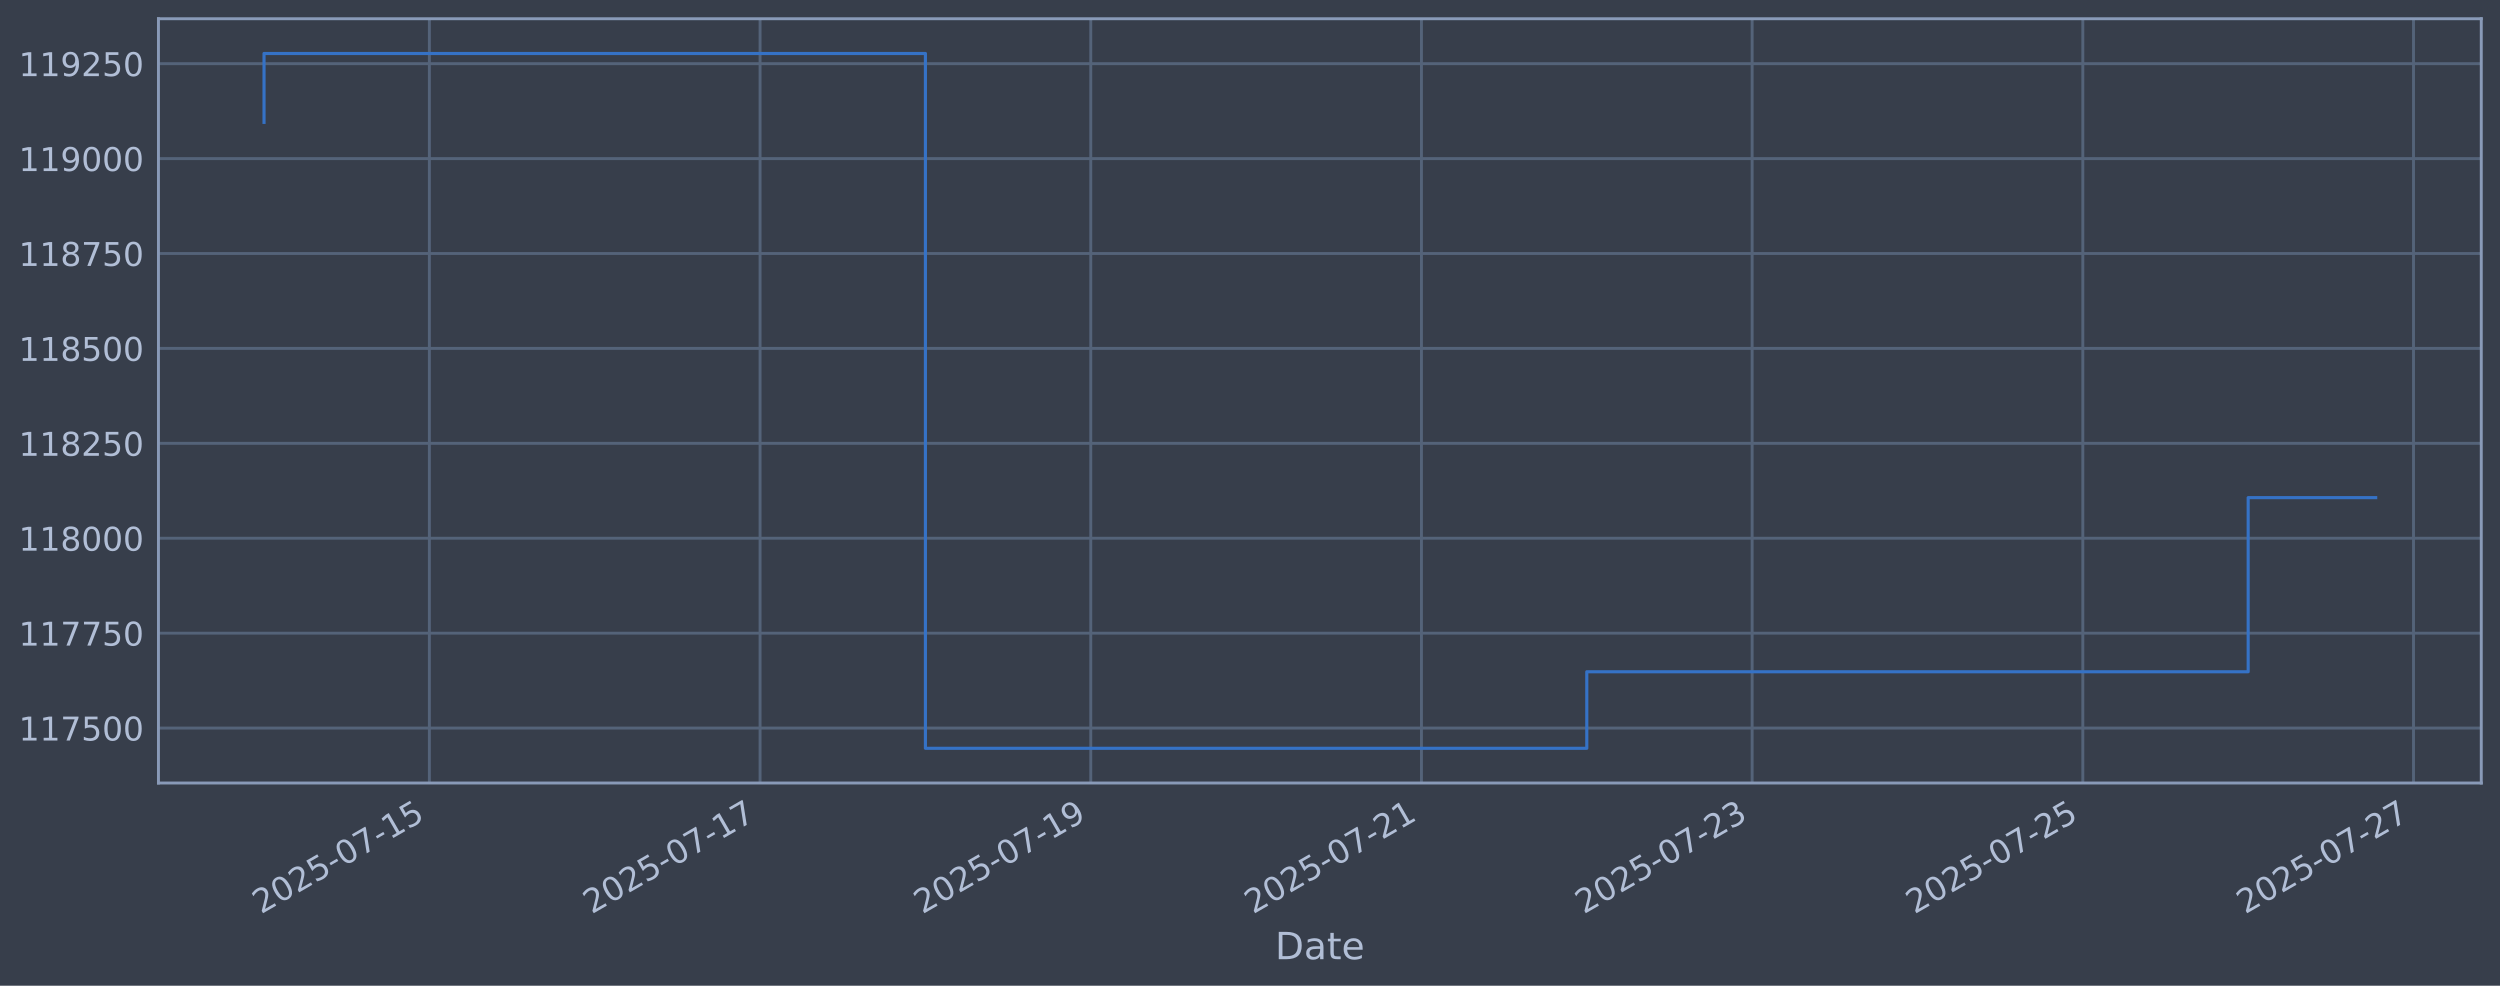
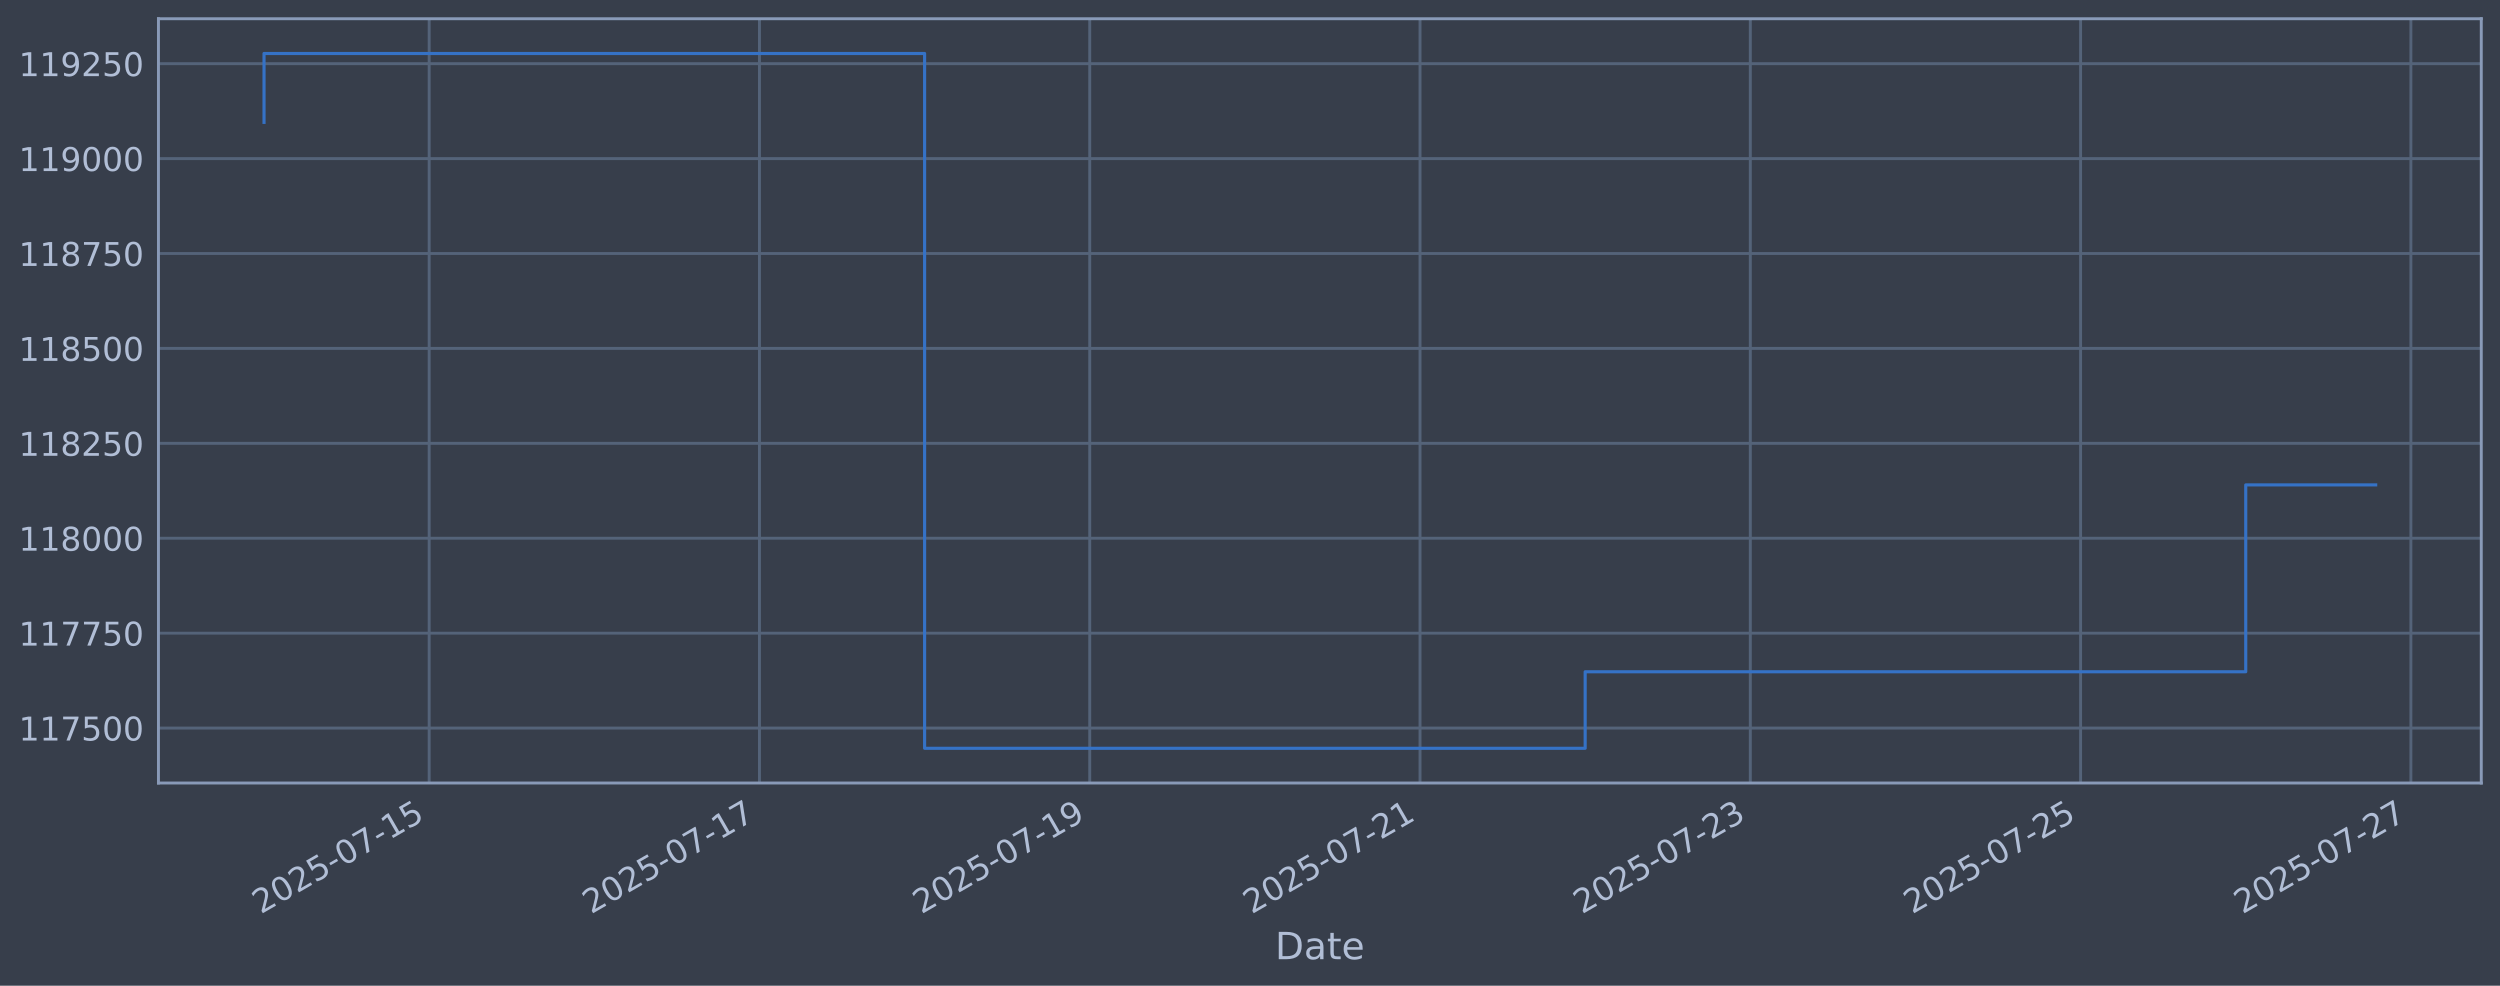
<svg xmlns="http://www.w3.org/2000/svg" xmlns:xlink="http://www.w3.org/1999/xlink" width="960.9pt" height="378.87pt" viewBox="0 0 960.9 378.87" version="1.1">
  <defs>
    <style type="text/css">*{stroke-linejoin: round; stroke-linecap: butt}</style>
  </defs>
  <g id="figure_1">
    <g id="patch_1">
      <path d="M 0 378.87  L 960.9 378.87  L 960.9 0  L 0 0  z " style="fill: #373e4b" />
    </g>
    <g id="axes_1">
      <g id="patch_2">
        <path d="M 60.901 300.96  L 953.701 300.96  L 953.701 7.2  L 60.901 7.2  z " style="fill: #373e4b" />
      </g>
      <g id="matplotlib.axis_1">
        <g id="xtick_1">
          <g id="line2d_1">
-             <path d="M 165.034 300.96  L 165.034 7.2  " clip-path="url(#pb57ee13fd7)" style="fill: none; stroke: #546379; stroke-width: 1.12; stroke-linecap: square" />
+             <path d="M 164.956 300.96  L 164.956 7.2  " clip-path="url(#p01835cadf3)" style="fill: none; stroke: #546379; stroke-width: 1.12; stroke-linecap: square" />
          </g>
          <g id="line2d_2" />
          <g id="text_1">
-             <g style="fill: #b1bed6" transform="translate(100.3088 351.4642) rotate(-30) scale(0.126 -0.126)">
+             <g style="fill: #b1bed6" transform="translate(100.2308 351.4642) rotate(-30) scale(0.126 -0.126)">
              <defs>
                <path id="DejaVuSans-32" d="M 1228 531  L 3431 531  L 3431 0  L 469 0  L 469 531  Q 828 903 1448 1529  Q 2069 2156 2228 2338  Q 2531 2678 2651 2914  Q 2772 3150 2772 3378  Q 2772 3750 2511 3984  Q 2250 4219 1831 4219  Q 1534 4219 1204 4116  Q 875 4013 500 3803  L 500 4441  Q 881 4594 1212 4672  Q 1544 4750 1819 4750  Q 2544 4750 2975 4387  Q 3406 4025 3406 3419  Q 3406 3131 3298 2873  Q 3191 2616 2906 2266  Q 2828 2175 2409 1742  Q 1991 1309 1228 531  z " transform="scale(0.015625)" />
                <path id="DejaVuSans-30" d="M 2034 4250  Q 1547 4250 1301 3770  Q 1056 3291 1056 2328  Q 1056 1369 1301 889  Q 1547 409 2034 409  Q 2525 409 2770 889  Q 3016 1369 3016 2328  Q 3016 3291 2770 3770  Q 2525 4250 2034 4250  z M 2034 4750  Q 2819 4750 3233 4129  Q 3647 3509 3647 2328  Q 3647 1150 3233 529  Q 2819 -91 2034 -91  Q 1250 -91 836 529  Q 422 1150 422 2328  Q 422 3509 836 4129  Q 1250 4750 2034 4750  z " transform="scale(0.015625)" />
                <path id="DejaVuSans-35" d="M 691 4666  L 3169 4666  L 3169 4134  L 1269 4134  L 1269 2991  Q 1406 3038 1543 3061  Q 1681 3084 1819 3084  Q 2600 3084 3056 2656  Q 3513 2228 3513 1497  Q 3513 744 3044 326  Q 2575 -91 1722 -91  Q 1428 -91 1123 -41  Q 819 9 494 109  L 494 744  Q 775 591 1075 516  Q 1375 441 1709 441  Q 2250 441 2565 725  Q 2881 1009 2881 1497  Q 2881 1984 2565 2268  Q 2250 2553 1709 2553  Q 1456 2553 1204 2497  Q 953 2441 691 2322  L 691 4666  z " transform="scale(0.015625)" />
                <path id="DejaVuSans-2d" d="M 313 2009  L 1997 2009  L 1997 1497  L 313 1497  L 313 2009  z " transform="scale(0.015625)" />
                <path id="DejaVuSans-37" d="M 525 4666  L 3525 4666  L 3525 4397  L 1831 0  L 1172 0  L 2766 4134  L 525 4134  L 525 4666  z " transform="scale(0.015625)" />
                <path id="DejaVuSans-31" d="M 794 531  L 1825 531  L 1825 4091  L 703 3866  L 703 4441  L 1819 4666  L 2450 4666  L 2450 531  L 3481 531  L 3481 0  L 794 0  L 794 531  z " transform="scale(0.015625)" />
              </defs>
              <use xlink:href="#DejaVuSans-32" />
              <use xlink:href="#DejaVuSans-30" transform="translate(63.62305 0)" />
              <use xlink:href="#DejaVuSans-32" transform="translate(127.2461 0)" />
              <use xlink:href="#DejaVuSans-35" transform="translate(190.8691 0)" />
              <use xlink:href="#DejaVuSans-2d" transform="translate(254.4922 0)" />
              <use xlink:href="#DejaVuSans-30" transform="translate(290.5762 0)" />
              <use xlink:href="#DejaVuSans-37" transform="translate(354.1992 0)" />
              <use xlink:href="#DejaVuSans-2d" transform="translate(417.8223 0)" />
              <use xlink:href="#DejaVuSans-31" transform="translate(453.9062 0)" />
              <use xlink:href="#DejaVuSans-35" transform="translate(517.5293 0)" />
            </g>
          </g>
        </g>
        <g id="xtick_2">
          <g id="line2d_3">
-             <path d="M 292.138 300.96  L 292.138 7.2  " clip-path="url(#pb57ee13fd7)" style="fill: none; stroke: #546379; stroke-width: 1.12; stroke-linecap: square" />
+             <path d="M 291.904 300.96  L 291.904 7.2  " clip-path="url(#p01835cadf3)" style="fill: none; stroke: #546379; stroke-width: 1.12; stroke-linecap: square" />
          </g>
          <g id="line2d_4" />
          <g id="text_2">
-             <g style="fill: #b1bed6" transform="translate(227.4127 351.4642) rotate(-30) scale(0.126 -0.126)">
+             <g style="fill: #b1bed6" transform="translate(227.1788 351.4642) rotate(-30) scale(0.126 -0.126)">
              <use xlink:href="#DejaVuSans-32" />
              <use xlink:href="#DejaVuSans-30" transform="translate(63.62305 0)" />
              <use xlink:href="#DejaVuSans-32" transform="translate(127.2461 0)" />
              <use xlink:href="#DejaVuSans-35" transform="translate(190.8691 0)" />
              <use xlink:href="#DejaVuSans-2d" transform="translate(254.4922 0)" />
              <use xlink:href="#DejaVuSans-30" transform="translate(290.5762 0)" />
              <use xlink:href="#DejaVuSans-37" transform="translate(354.1992 0)" />
              <use xlink:href="#DejaVuSans-2d" transform="translate(417.8223 0)" />
              <use xlink:href="#DejaVuSans-31" transform="translate(453.9062 0)" />
              <use xlink:href="#DejaVuSans-37" transform="translate(517.5293 0)" />
            </g>
          </g>
        </g>
        <g id="xtick_3">
          <g id="line2d_5">
-             <path d="M 419.242 300.96  L 419.242 7.2  " clip-path="url(#pb57ee13fd7)" style="fill: none; stroke: #546379; stroke-width: 1.12; stroke-linecap: square" />
+             <path d="M 418.852 300.96  L 418.852 7.2  " clip-path="url(#p01835cadf3)" style="fill: none; stroke: #546379; stroke-width: 1.12; stroke-linecap: square" />
          </g>
          <g id="line2d_6" />
          <g id="text_3">
-             <g style="fill: #b1bed6" transform="translate(354.5166 351.4642) rotate(-30) scale(0.126 -0.126)">
+             <g style="fill: #b1bed6" transform="translate(354.1268 351.4642) rotate(-30) scale(0.126 -0.126)">
              <defs>
                <path id="DejaVuSans-39" d="M 703 97  L 703 672  Q 941 559 1184 500  Q 1428 441 1663 441  Q 2288 441 2617 861  Q 2947 1281 2994 2138  Q 2813 1869 2534 1725  Q 2256 1581 1919 1581  Q 1219 1581 811 2004  Q 403 2428 403 3163  Q 403 3881 828 4315  Q 1253 4750 1959 4750  Q 2769 4750 3195 4129  Q 3622 3509 3622 2328  Q 3622 1225 3098 567  Q 2575 -91 1691 -91  Q 1453 -91 1209 -44  Q 966 3 703 97  z M 1959 2075  Q 2384 2075 2632 2365  Q 2881 2656 2881 3163  Q 2881 3666 2632 3958  Q 2384 4250 1959 4250  Q 1534 4250 1286 3958  Q 1038 3666 1038 3163  Q 1038 2656 1286 2365  Q 1534 2075 1959 2075  z " transform="scale(0.015625)" />
              </defs>
              <use xlink:href="#DejaVuSans-32" />
              <use xlink:href="#DejaVuSans-30" transform="translate(63.62305 0)" />
              <use xlink:href="#DejaVuSans-32" transform="translate(127.2461 0)" />
              <use xlink:href="#DejaVuSans-35" transform="translate(190.8691 0)" />
              <use xlink:href="#DejaVuSans-2d" transform="translate(254.4922 0)" />
              <use xlink:href="#DejaVuSans-30" transform="translate(290.5762 0)" />
              <use xlink:href="#DejaVuSans-37" transform="translate(354.1992 0)" />
              <use xlink:href="#DejaVuSans-2d" transform="translate(417.8223 0)" />
              <use xlink:href="#DejaVuSans-31" transform="translate(453.9062 0)" />
              <use xlink:href="#DejaVuSans-39" transform="translate(517.5293 0)" />
            </g>
          </g>
        </g>
        <g id="xtick_4">
          <g id="line2d_7">
-             <path d="M 546.346 300.96  L 546.346 7.2  " clip-path="url(#pb57ee13fd7)" style="fill: none; stroke: #546379; stroke-width: 1.12; stroke-linecap: square" />
+             <path d="M 545.8 300.96  L 545.8 7.2  " clip-path="url(#p01835cadf3)" style="fill: none; stroke: #546379; stroke-width: 1.12; stroke-linecap: square" />
          </g>
          <g id="line2d_8" />
          <g id="text_4">
-             <g style="fill: #b1bed6" transform="translate(481.6205 351.4642) rotate(-30) scale(0.126 -0.126)">
+             <g style="fill: #b1bed6" transform="translate(481.0747 351.4642) rotate(-30) scale(0.126 -0.126)">
              <use xlink:href="#DejaVuSans-32" />
              <use xlink:href="#DejaVuSans-30" transform="translate(63.62305 0)" />
              <use xlink:href="#DejaVuSans-32" transform="translate(127.2461 0)" />
              <use xlink:href="#DejaVuSans-35" transform="translate(190.8691 0)" />
              <use xlink:href="#DejaVuSans-2d" transform="translate(254.4922 0)" />
              <use xlink:href="#DejaVuSans-30" transform="translate(290.5762 0)" />
              <use xlink:href="#DejaVuSans-37" transform="translate(354.1992 0)" />
              <use xlink:href="#DejaVuSans-2d" transform="translate(417.8223 0)" />
              <use xlink:href="#DejaVuSans-32" transform="translate(453.9062 0)" />
              <use xlink:href="#DejaVuSans-31" transform="translate(517.5293 0)" />
            </g>
          </g>
        </g>
        <g id="xtick_5">
          <g id="line2d_9">
-             <path d="M 673.45 300.96  L 673.45 7.2  " clip-path="url(#pb57ee13fd7)" style="fill: none; stroke: #546379; stroke-width: 1.12; stroke-linecap: square" />
+             <path d="M 672.748 300.96  L 672.748 7.2  " clip-path="url(#p01835cadf3)" style="fill: none; stroke: #546379; stroke-width: 1.12; stroke-linecap: square" />
          </g>
          <g id="line2d_10" />
          <g id="text_5">
-             <g style="fill: #b1bed6" transform="translate(608.7244 351.4642) rotate(-30) scale(0.126 -0.126)">
+             <g style="fill: #b1bed6" transform="translate(608.0227 351.4642) rotate(-30) scale(0.126 -0.126)">
              <defs>
                <path id="DejaVuSans-33" d="M 2597 2516  Q 3050 2419 3304 2112  Q 3559 1806 3559 1356  Q 3559 666 3084 287  Q 2609 -91 1734 -91  Q 1441 -91 1130 -33  Q 819 25 488 141  L 488 750  Q 750 597 1062 519  Q 1375 441 1716 441  Q 2309 441 2620 675  Q 2931 909 2931 1356  Q 2931 1769 2642 2001  Q 2353 2234 1838 2234  L 1294 2234  L 1294 2753  L 1863 2753  Q 2328 2753 2575 2939  Q 2822 3125 2822 3475  Q 2822 3834 2567 4026  Q 2313 4219 1838 4219  Q 1578 4219 1281 4162  Q 984 4106 628 3988  L 628 4550  Q 988 4650 1302 4700  Q 1616 4750 1894 4750  Q 2613 4750 3031 4423  Q 3450 4097 3450 3541  Q 3450 3153 3228 2886  Q 3006 2619 2597 2516  z " transform="scale(0.015625)" />
              </defs>
              <use xlink:href="#DejaVuSans-32" />
              <use xlink:href="#DejaVuSans-30" transform="translate(63.62305 0)" />
              <use xlink:href="#DejaVuSans-32" transform="translate(127.2461 0)" />
              <use xlink:href="#DejaVuSans-35" transform="translate(190.8691 0)" />
              <use xlink:href="#DejaVuSans-2d" transform="translate(254.4922 0)" />
              <use xlink:href="#DejaVuSans-30" transform="translate(290.5762 0)" />
              <use xlink:href="#DejaVuSans-37" transform="translate(354.1992 0)" />
              <use xlink:href="#DejaVuSans-2d" transform="translate(417.8223 0)" />
              <use xlink:href="#DejaVuSans-32" transform="translate(453.9062 0)" />
              <use xlink:href="#DejaVuSans-33" transform="translate(517.5293 0)" />
            </g>
          </g>
        </g>
        <g id="xtick_6">
          <g id="line2d_11">
-             <path d="M 800.554 300.96  L 800.554 7.2  " clip-path="url(#pb57ee13fd7)" style="fill: none; stroke: #546379; stroke-width: 1.12; stroke-linecap: square" />
+             <path d="M 799.696 300.96  L 799.696 7.2  " clip-path="url(#p01835cadf3)" style="fill: none; stroke: #546379; stroke-width: 1.12; stroke-linecap: square" />
          </g>
          <g id="line2d_12" />
          <g id="text_6">
-             <g style="fill: #b1bed6" transform="translate(735.8283 351.4642) rotate(-30) scale(0.126 -0.126)">
+             <g style="fill: #b1bed6" transform="translate(734.9707 351.4642) rotate(-30) scale(0.126 -0.126)">
              <use xlink:href="#DejaVuSans-32" />
              <use xlink:href="#DejaVuSans-30" transform="translate(63.62305 0)" />
              <use xlink:href="#DejaVuSans-32" transform="translate(127.2461 0)" />
              <use xlink:href="#DejaVuSans-35" transform="translate(190.8691 0)" />
              <use xlink:href="#DejaVuSans-2d" transform="translate(254.4922 0)" />
              <use xlink:href="#DejaVuSans-30" transform="translate(290.5762 0)" />
              <use xlink:href="#DejaVuSans-37" transform="translate(354.1992 0)" />
              <use xlink:href="#DejaVuSans-2d" transform="translate(417.8223 0)" />
              <use xlink:href="#DejaVuSans-32" transform="translate(453.9062 0)" />
              <use xlink:href="#DejaVuSans-35" transform="translate(517.5293 0)" />
            </g>
          </g>
        </g>
        <g id="xtick_7">
          <g id="line2d_13">
-             <path d="M 927.658 300.96  L 927.658 7.2  " clip-path="url(#pb57ee13fd7)" style="fill: none; stroke: #546379; stroke-width: 1.12; stroke-linecap: square" />
+             <path d="M 926.644 300.96  L 926.644 7.2  " clip-path="url(#p01835cadf3)" style="fill: none; stroke: #546379; stroke-width: 1.12; stroke-linecap: square" />
          </g>
          <g id="line2d_14" />
          <g id="text_7">
-             <g style="fill: #b1bed6" transform="translate(862.9322 351.4642) rotate(-30) scale(0.126 -0.126)">
+             <g style="fill: #b1bed6" transform="translate(861.9187 351.4642) rotate(-30) scale(0.126 -0.126)">
              <use xlink:href="#DejaVuSans-32" />
              <use xlink:href="#DejaVuSans-30" transform="translate(63.62305 0)" />
              <use xlink:href="#DejaVuSans-32" transform="translate(127.2461 0)" />
              <use xlink:href="#DejaVuSans-35" transform="translate(190.8691 0)" />
              <use xlink:href="#DejaVuSans-2d" transform="translate(254.4922 0)" />
              <use xlink:href="#DejaVuSans-30" transform="translate(290.5762 0)" />
              <use xlink:href="#DejaVuSans-37" transform="translate(354.1992 0)" />
              <use xlink:href="#DejaVuSans-2d" transform="translate(417.8223 0)" />
              <use xlink:href="#DejaVuSans-32" transform="translate(453.9062 0)" />
              <use xlink:href="#DejaVuSans-37" transform="translate(517.5293 0)" />
            </g>
          </g>
        </g>
        <g id="text_8">
          <g style="fill: #b1bed6" transform="translate(490.0914 368.6753) scale(0.144 -0.144)">
            <defs>
              <path id="DejaVuSans-44" d="M 1259 4147  L 1259 519  L 2022 519  Q 2988 519 3436 956  Q 3884 1394 3884 2338  Q 3884 3275 3436 3711  Q 2988 4147 2022 4147  L 1259 4147  z M 628 4666  L 1925 4666  Q 3281 4666 3915 4102  Q 4550 3538 4550 2338  Q 4550 1131 3912 565  Q 3275 0 1925 0  L 628 0  L 628 4666  z " transform="scale(0.015625)" />
              <path id="DejaVuSans-61" d="M 2194 1759  Q 1497 1759 1228 1600  Q 959 1441 959 1056  Q 959 750 1161 570  Q 1363 391 1709 391  Q 2188 391 2477 730  Q 2766 1069 2766 1631  L 2766 1759  L 2194 1759  z M 3341 1997  L 3341 0  L 2766 0  L 2766 531  Q 2569 213 2275 61  Q 1981 -91 1556 -91  Q 1019 -91 701 211  Q 384 513 384 1019  Q 384 1609 779 1909  Q 1175 2209 1959 2209  L 2766 2209  L 2766 2266  Q 2766 2663 2505 2880  Q 2244 3097 1772 3097  Q 1472 3097 1187 3025  Q 903 2953 641 2809  L 641 3341  Q 956 3463 1253 3523  Q 1550 3584 1831 3584  Q 2591 3584 2966 3190  Q 3341 2797 3341 1997  z " transform="scale(0.015625)" />
              <path id="DejaVuSans-74" d="M 1172 4494  L 1172 3500  L 2356 3500  L 2356 3053  L 1172 3053  L 1172 1153  Q 1172 725 1289 603  Q 1406 481 1766 481  L 2356 481  L 2356 0  L 1766 0  Q 1100 0 847 248  Q 594 497 594 1153  L 594 3053  L 172 3053  L 172 3500  L 594 3500  L 594 4494  L 1172 4494  z " transform="scale(0.015625)" />
              <path id="DejaVuSans-65" d="M 3597 1894  L 3597 1613  L 953 1613  Q 991 1019 1311 708  Q 1631 397 2203 397  Q 2534 397 2845 478  Q 3156 559 3463 722  L 3463 178  Q 3153 47 2828 -22  Q 2503 -91 2169 -91  Q 1331 -91 842 396  Q 353 884 353 1716  Q 353 2575 817 3079  Q 1281 3584 2069 3584  Q 2775 3584 3186 3129  Q 3597 2675 3597 1894  z M 3022 2063  Q 3016 2534 2758 2815  Q 2500 3097 2075 3097  Q 1594 3097 1305 2825  Q 1016 2553 972 2059  L 3022 2063  z " transform="scale(0.015625)" />
            </defs>
            <use xlink:href="#DejaVuSans-44" />
            <use xlink:href="#DejaVuSans-61" transform="translate(77.00195 0)" />
            <use xlink:href="#DejaVuSans-74" transform="translate(138.2812 0)" />
            <use xlink:href="#DejaVuSans-65" transform="translate(177.4902 0)" />
          </g>
        </g>
      </g>
      <g id="matplotlib.axis_2">
        <g id="ytick_1">
          <g id="line2d_15">
-             <path d="M 60.901 279.843  L 953.701 279.843  " clip-path="url(#pb57ee13fd7)" style="fill: none; stroke: #546379; stroke-width: 1.12; stroke-linecap: square" />
+             <path d="M 60.901 279.843  L 953.701 279.843  " clip-path="url(#p01835cadf3)" style="fill: none; stroke: #546379; stroke-width: 1.12; stroke-linecap: square" />
          </g>
          <g id="line2d_16" />
          <g id="text_9">
            <g style="fill: #b1bed6" transform="translate(7.2 284.6295) scale(0.126 -0.126)">
              <use xlink:href="#DejaVuSans-31" />
              <use xlink:href="#DejaVuSans-31" transform="translate(63.62305 0)" />
              <use xlink:href="#DejaVuSans-37" transform="translate(127.2461 0)" />
              <use xlink:href="#DejaVuSans-35" transform="translate(190.8691 0)" />
              <use xlink:href="#DejaVuSans-30" transform="translate(254.4922 0)" />
              <use xlink:href="#DejaVuSans-30" transform="translate(318.1152 0)" />
            </g>
          </g>
        </g>
        <g id="ytick_2">
          <g id="line2d_17">
-             <path d="M 60.901 243.361  L 953.701 243.361  " clip-path="url(#pb57ee13fd7)" style="fill: none; stroke: #546379; stroke-width: 1.12; stroke-linecap: square" />
+             <path d="M 60.901 243.361  L 953.701 243.361  " clip-path="url(#p01835cadf3)" style="fill: none; stroke: #546379; stroke-width: 1.12; stroke-linecap: square" />
          </g>
          <g id="line2d_18" />
          <g id="text_10">
            <g style="fill: #b1bed6" transform="translate(7.2 248.1479) scale(0.126 -0.126)">
              <use xlink:href="#DejaVuSans-31" />
              <use xlink:href="#DejaVuSans-31" transform="translate(63.62305 0)" />
              <use xlink:href="#DejaVuSans-37" transform="translate(127.2461 0)" />
              <use xlink:href="#DejaVuSans-37" transform="translate(190.8691 0)" />
              <use xlink:href="#DejaVuSans-35" transform="translate(254.4922 0)" />
              <use xlink:href="#DejaVuSans-30" transform="translate(318.1152 0)" />
            </g>
          </g>
        </g>
        <g id="ytick_3">
          <g id="line2d_19">
-             <path d="M 60.901 206.879  L 953.701 206.879  " clip-path="url(#pb57ee13fd7)" style="fill: none; stroke: #546379; stroke-width: 1.12; stroke-linecap: square" />
+             <path d="M 60.901 206.879  L 953.701 206.879  " clip-path="url(#p01835cadf3)" style="fill: none; stroke: #546379; stroke-width: 1.12; stroke-linecap: square" />
          </g>
          <g id="line2d_20" />
          <g id="text_11">
            <g style="fill: #b1bed6" transform="translate(7.2 211.6662) scale(0.126 -0.126)">
              <defs>
                <path id="DejaVuSans-38" d="M 2034 2216  Q 1584 2216 1326 1975  Q 1069 1734 1069 1313  Q 1069 891 1326 650  Q 1584 409 2034 409  Q 2484 409 2743 651  Q 3003 894 3003 1313  Q 3003 1734 2745 1975  Q 2488 2216 2034 2216  z M 1403 2484  Q 997 2584 770 2862  Q 544 3141 544 3541  Q 544 4100 942 4425  Q 1341 4750 2034 4750  Q 2731 4750 3128 4425  Q 3525 4100 3525 3541  Q 3525 3141 3298 2862  Q 3072 2584 2669 2484  Q 3125 2378 3379 2068  Q 3634 1759 3634 1313  Q 3634 634 3220 271  Q 2806 -91 2034 -91  Q 1263 -91 848 271  Q 434 634 434 1313  Q 434 1759 690 2068  Q 947 2378 1403 2484  z M 1172 3481  Q 1172 3119 1398 2916  Q 1625 2713 2034 2713  Q 2441 2713 2670 2916  Q 2900 3119 2900 3481  Q 2900 3844 2670 4047  Q 2441 4250 2034 4250  Q 1625 4250 1398 4047  Q 1172 3844 1172 3481  z " transform="scale(0.015625)" />
              </defs>
              <use xlink:href="#DejaVuSans-31" />
              <use xlink:href="#DejaVuSans-31" transform="translate(63.62305 0)" />
              <use xlink:href="#DejaVuSans-38" transform="translate(127.2461 0)" />
              <use xlink:href="#DejaVuSans-30" transform="translate(190.8691 0)" />
              <use xlink:href="#DejaVuSans-30" transform="translate(254.4922 0)" />
              <use xlink:href="#DejaVuSans-30" transform="translate(318.1152 0)" />
            </g>
          </g>
        </g>
        <g id="ytick_4">
          <g id="line2d_21">
-             <path d="M 60.901 170.398  L 953.701 170.398  " clip-path="url(#pb57ee13fd7)" style="fill: none; stroke: #546379; stroke-width: 1.12; stroke-linecap: square" />
+             <path d="M 60.901 170.398  L 953.701 170.398  " clip-path="url(#p01835cadf3)" style="fill: none; stroke: #546379; stroke-width: 1.12; stroke-linecap: square" />
          </g>
          <g id="line2d_22" />
          <g id="text_12">
            <g style="fill: #b1bed6" transform="translate(7.2 175.1845) scale(0.126 -0.126)">
              <use xlink:href="#DejaVuSans-31" />
              <use xlink:href="#DejaVuSans-31" transform="translate(63.62305 0)" />
              <use xlink:href="#DejaVuSans-38" transform="translate(127.2461 0)" />
              <use xlink:href="#DejaVuSans-32" transform="translate(190.8691 0)" />
              <use xlink:href="#DejaVuSans-35" transform="translate(254.4922 0)" />
              <use xlink:href="#DejaVuSans-30" transform="translate(318.1152 0)" />
            </g>
          </g>
        </g>
        <g id="ytick_5">
          <g id="line2d_23">
-             <path d="M 60.901 133.916  L 953.701 133.916  " clip-path="url(#pb57ee13fd7)" style="fill: none; stroke: #546379; stroke-width: 1.12; stroke-linecap: square" />
+             <path d="M 60.901 133.916  L 953.701 133.916  " clip-path="url(#p01835cadf3)" style="fill: none; stroke: #546379; stroke-width: 1.12; stroke-linecap: square" />
          </g>
          <g id="line2d_24" />
          <g id="text_13">
            <g style="fill: #b1bed6" transform="translate(7.2 138.7029) scale(0.126 -0.126)">
              <use xlink:href="#DejaVuSans-31" />
              <use xlink:href="#DejaVuSans-31" transform="translate(63.62305 0)" />
              <use xlink:href="#DejaVuSans-38" transform="translate(127.2461 0)" />
              <use xlink:href="#DejaVuSans-35" transform="translate(190.8691 0)" />
              <use xlink:href="#DejaVuSans-30" transform="translate(254.4922 0)" />
              <use xlink:href="#DejaVuSans-30" transform="translate(318.1152 0)" />
            </g>
          </g>
        </g>
        <g id="ytick_6">
          <g id="line2d_25">
-             <path d="M 60.901 97.434  L 953.701 97.434  " clip-path="url(#pb57ee13fd7)" style="fill: none; stroke: #546379; stroke-width: 1.12; stroke-linecap: square" />
+             <path d="M 60.901 97.434  L 953.701 97.434  " clip-path="url(#p01835cadf3)" style="fill: none; stroke: #546379; stroke-width: 1.12; stroke-linecap: square" />
          </g>
          <g id="line2d_26" />
          <g id="text_14">
            <g style="fill: #b1bed6" transform="translate(7.2 102.2212) scale(0.126 -0.126)">
              <use xlink:href="#DejaVuSans-31" />
              <use xlink:href="#DejaVuSans-31" transform="translate(63.62305 0)" />
              <use xlink:href="#DejaVuSans-38" transform="translate(127.2461 0)" />
              <use xlink:href="#DejaVuSans-37" transform="translate(190.8691 0)" />
              <use xlink:href="#DejaVuSans-35" transform="translate(254.4922 0)" />
              <use xlink:href="#DejaVuSans-30" transform="translate(318.1152 0)" />
            </g>
          </g>
        </g>
        <g id="ytick_7">
          <g id="line2d_27">
-             <path d="M 60.901 60.953  L 953.701 60.953  " clip-path="url(#pb57ee13fd7)" style="fill: none; stroke: #546379; stroke-width: 1.12; stroke-linecap: square" />
+             <path d="M 60.901 60.953  L 953.701 60.953  " clip-path="url(#p01835cadf3)" style="fill: none; stroke: #546379; stroke-width: 1.12; stroke-linecap: square" />
          </g>
          <g id="line2d_28" />
          <g id="text_15">
            <g style="fill: #b1bed6" transform="translate(7.2 65.73954) scale(0.126 -0.126)">
              <use xlink:href="#DejaVuSans-31" />
              <use xlink:href="#DejaVuSans-31" transform="translate(63.62305 0)" />
              <use xlink:href="#DejaVuSans-39" transform="translate(127.2461 0)" />
              <use xlink:href="#DejaVuSans-30" transform="translate(190.8691 0)" />
              <use xlink:href="#DejaVuSans-30" transform="translate(254.4922 0)" />
              <use xlink:href="#DejaVuSans-30" transform="translate(318.1152 0)" />
            </g>
          </g>
        </g>
        <g id="ytick_8">
          <g id="line2d_29">
-             <path d="M 60.901 24.471  L 953.701 24.471  " clip-path="url(#pb57ee13fd7)" style="fill: none; stroke: #546379; stroke-width: 1.12; stroke-linecap: square" />
+             <path d="M 60.901 24.471  L 953.701 24.471  " clip-path="url(#p01835cadf3)" style="fill: none; stroke: #546379; stroke-width: 1.12; stroke-linecap: square" />
          </g>
          <g id="line2d_30" />
          <g id="text_16">
            <g style="fill: #b1bed6" transform="translate(7.2 29.25787) scale(0.126 -0.126)">
              <use xlink:href="#DejaVuSans-31" />
              <use xlink:href="#DejaVuSans-31" transform="translate(63.62305 0)" />
              <use xlink:href="#DejaVuSans-39" transform="translate(127.2461 0)" />
              <use xlink:href="#DejaVuSans-32" transform="translate(190.8691 0)" />
              <use xlink:href="#DejaVuSans-35" transform="translate(254.4922 0)" />
              <use xlink:href="#DejaVuSans-30" transform="translate(318.1152 0)" />
            </g>
          </g>
        </g>
      </g>
      <g id="line2d_31">
-         <path d="M 101.482 47.033  L 101.482 20.553  L 355.69 20.553  L 355.69 287.607  L 609.898 287.607  L 609.898 258.197  L 864.106 258.197  L 864.106 191.277  L 913.119 191.277  " clip-path="url(#pb57ee13fd7)" style="fill: none; stroke: #3572c6; stroke-width: 1.2; stroke-linecap: square" />
+         <path d="M 101.482 47.033  L 101.482 20.553  L 355.378 20.553  L 355.378 287.607  L 609.274 287.607  L 609.274 258.197  L 863.17 258.197  L 863.17 186.385  L 913.119 186.385  " clip-path="url(#p01835cadf3)" style="fill: none; stroke: #3572c6; stroke-width: 1.2; stroke-linecap: square" />
      </g>
      <g id="patch_3">
        <path d="M 60.901 300.96  L 60.901 7.2  " style="fill: none; stroke: #899ab8; stroke-width: 1.12; stroke-linejoin: miter; stroke-linecap: square" />
      </g>
      <g id="patch_4">
        <path d="M 953.701 300.96  L 953.701 7.2  " style="fill: none; stroke: #899ab8; stroke-width: 1.12; stroke-linejoin: miter; stroke-linecap: square" />
      </g>
      <g id="patch_5">
        <path d="M 60.901 300.96  L 953.701 300.96  " style="fill: none; stroke: #899ab8; stroke-width: 1.12; stroke-linejoin: miter; stroke-linecap: square" />
      </g>
      <g id="patch_6">
        <path d="M 60.901 7.2  L 953.701 7.2  " style="fill: none; stroke: #899ab8; stroke-width: 1.12; stroke-linejoin: miter; stroke-linecap: square" />
      </g>
    </g>
  </g>
  <defs>
-     <clipPath id="pb57ee13fd7">
+     <clipPath id="p01835cadf3">
      <rect x="60.901" y="7.2" width="892.8" height="293.76" />
    </clipPath>
  </defs>
</svg>
